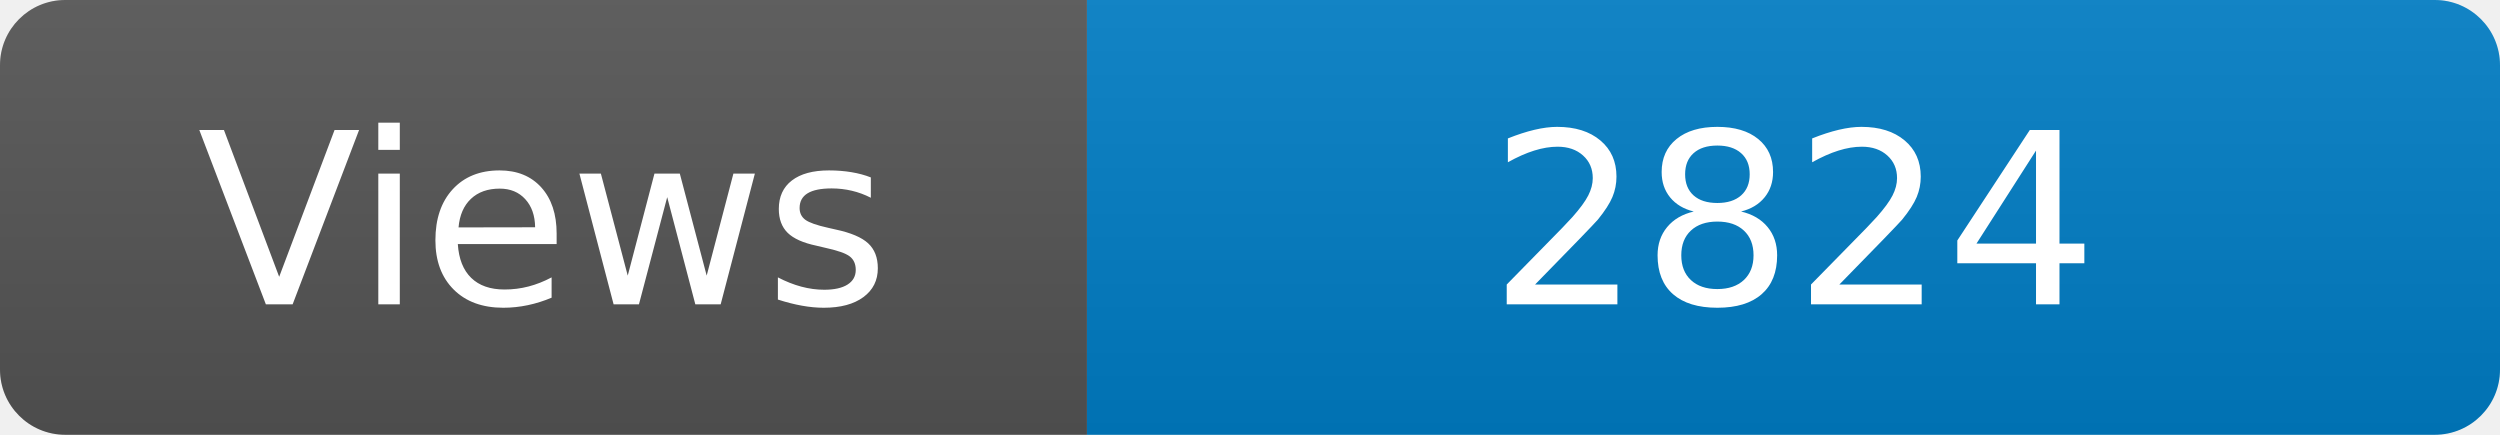
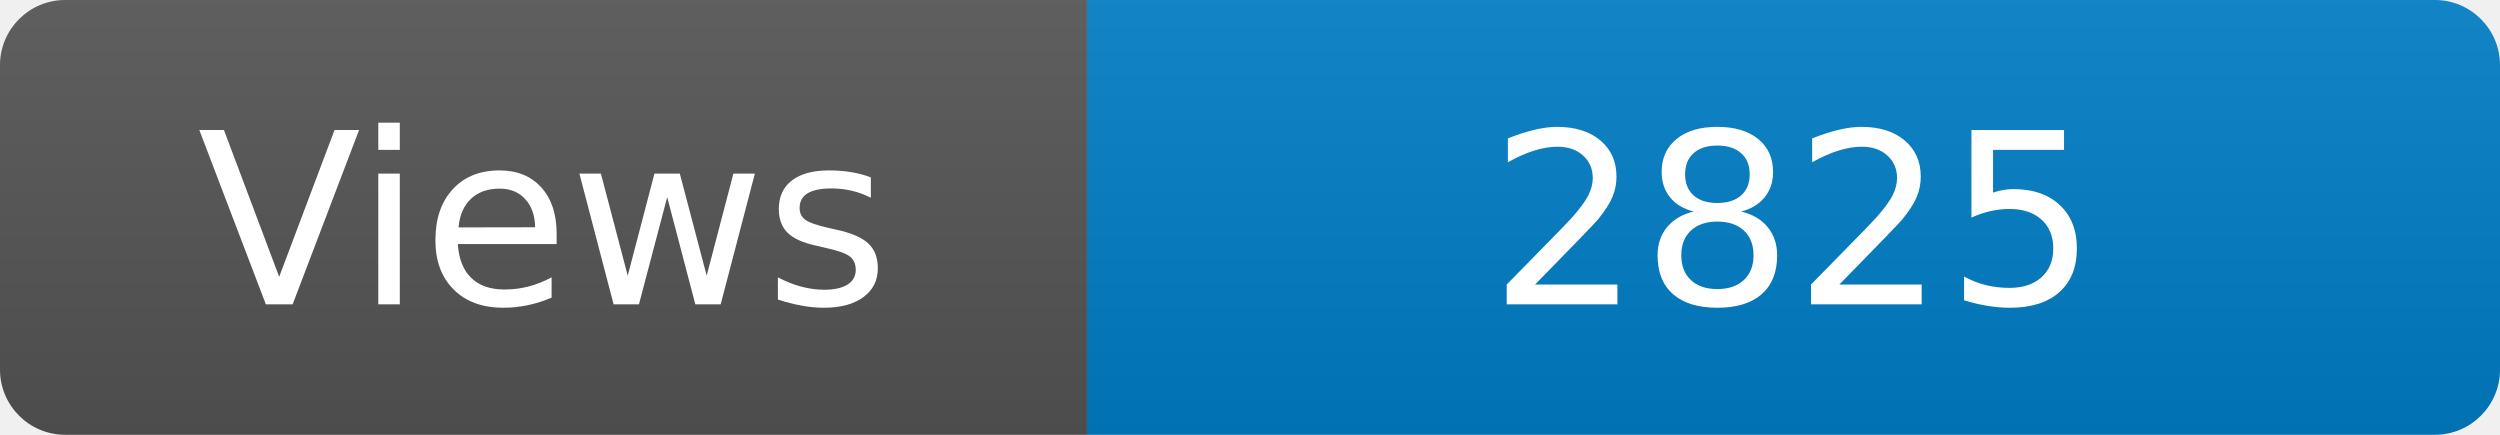
<svg xmlns="http://www.w3.org/2000/svg" width="115" height="20" role="img" aria-label="Maintained?: yes">
  <linearGradient id="s" x2="0" y2="100%">
    <stop offset="0" stop-color="#bbb" stop-opacity=".1" />
    <stop offset="1" stop-opacity=".1" />
  </linearGradient>
  <clipPath id="r">
    <rect width="115" height="20" rx="3" fill="#fff" />
  </clipPath>
  <g clip-path="url(#r)">
    <rect width="50" height="20" fill="#555" />
    <rect x="50" width="160" height="20" fill="#007ec6" />
    <rect width="115" height="20" fill="url(#s)" />
  </g>
  <g fill="#fff" text-anchor="middle" font-family="Verdana,Geneva,DejaVu Sans,sans-serif" font-size="110">
    <text x="250" y="140" transform="scale(.1)" fill="#fff">Views</text>
-     <text x="825" y="140" transform="scale(.1)" fill="#fff">2824</text>
+     <text x="825" y="140" transform="scale(.1)" fill="#fff">2825</text>
  </g>
</svg>
